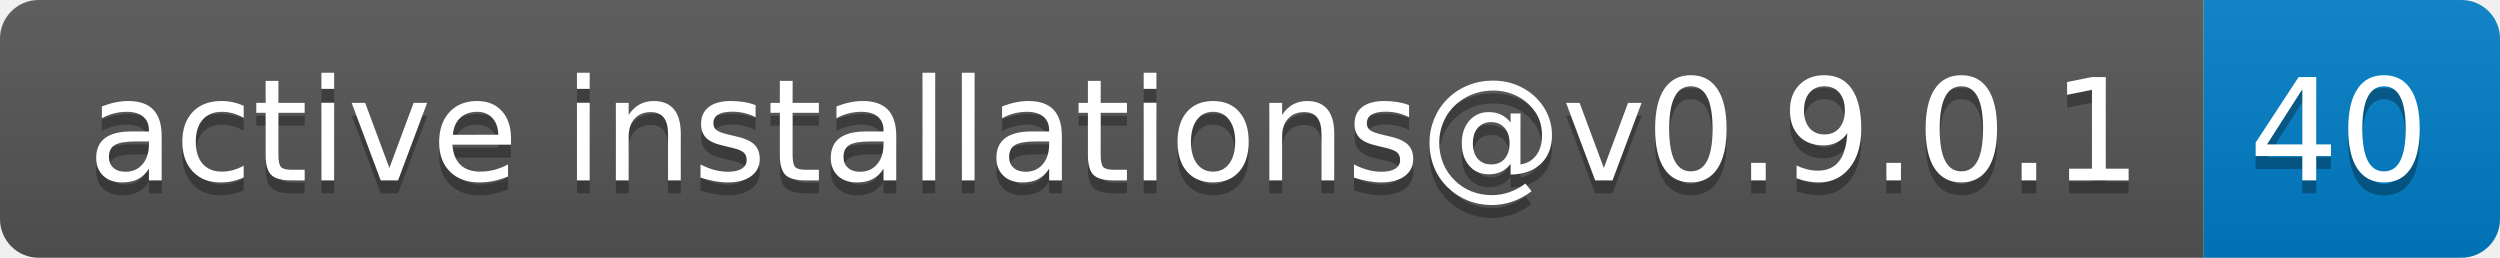
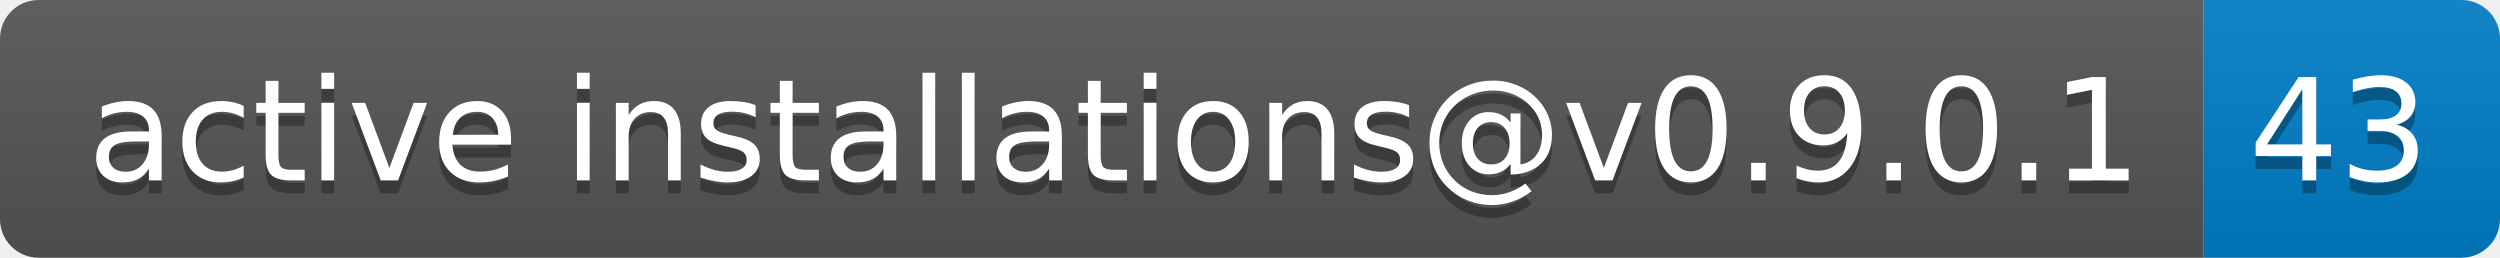
- <svg xmlns="http://www.w3.org/2000/svg" width="194" height="20" role="img" aria-label="active installations@v0.9.0.1: 40">
+ <svg xmlns="http://www.w3.org/2000/svg" width="194" height="20" role="img" aria-label="active installations@v0.9.0.1: 43">
  <linearGradient id="s" x2="0" y2="100%">
    <stop offset="0" stop-color="#bbb" stop-opacity=".1" />
    <stop offset="1" stop-opacity=".1" />
  </linearGradient>
  <clipPath id="r">
    <rect width="194" height="20" rx="3" fill="#fff" />
  </clipPath>
  <g clip-path="url(#r)">
    <rect width="171" height="20" fill="#555" />
    <rect x="171" width="23" height="20" fill="#007ec6" />
    <rect width="194" height="20" fill="url(#s)" />
  </g>
  <g fill="#fff" text-anchor="middle" font-family="Verdana,Geneva,DejaVu Sans,sans-serif" text-rendering="geometricPrecision" font-size="110">
    <text aria-hidden="true" x="865" y="150" fill="#010101" fill-opacity=".3" transform="scale(.1)" textLength="1610">active installations@v0.9.0.1</text>
    <text x="865" y="140" transform="scale(.1)" fill="#fff" textLength="1610">active installations@v0.9.0.1</text>
-     <text aria-hidden="true" x="1815" y="150" fill="#010101" fill-opacity=".3" transform="scale(.1)" textLength="130">40</text>
-     <text x="1815" y="140" transform="scale(.1)" fill="#fff" textLength="130">40</text>
+     <text aria-hidden="true" x="1815" y="150" fill="#010101" fill-opacity=".3" transform="scale(.1)" textLength="130">43</text>
+     <text x="1815" y="140" transform="scale(.1)" fill="#fff" textLength="130">43</text>
  </g>
</svg>
